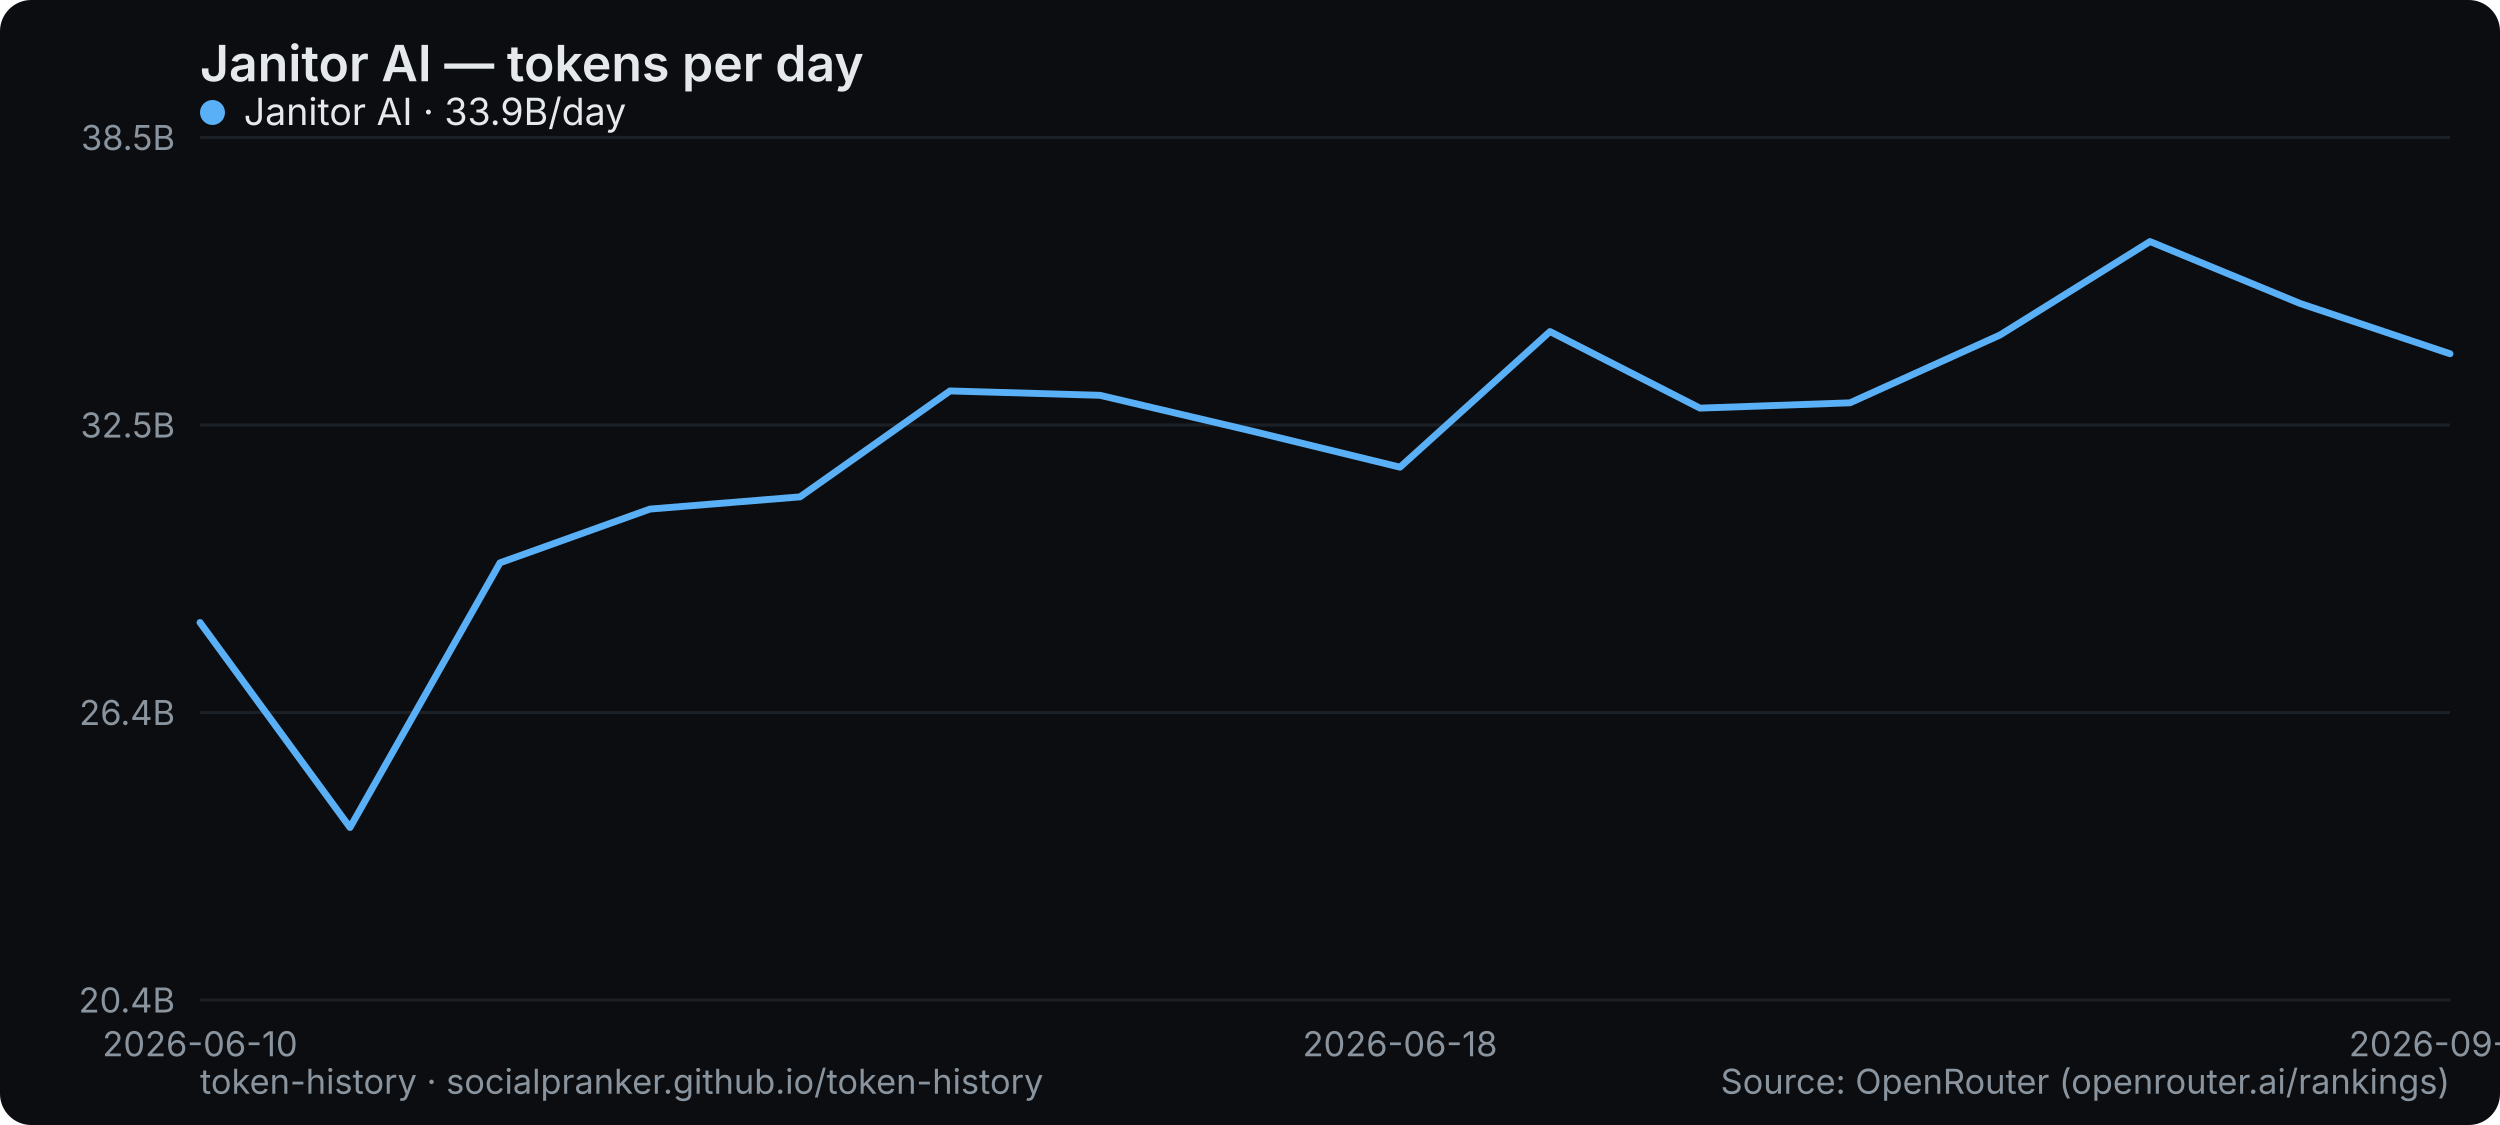
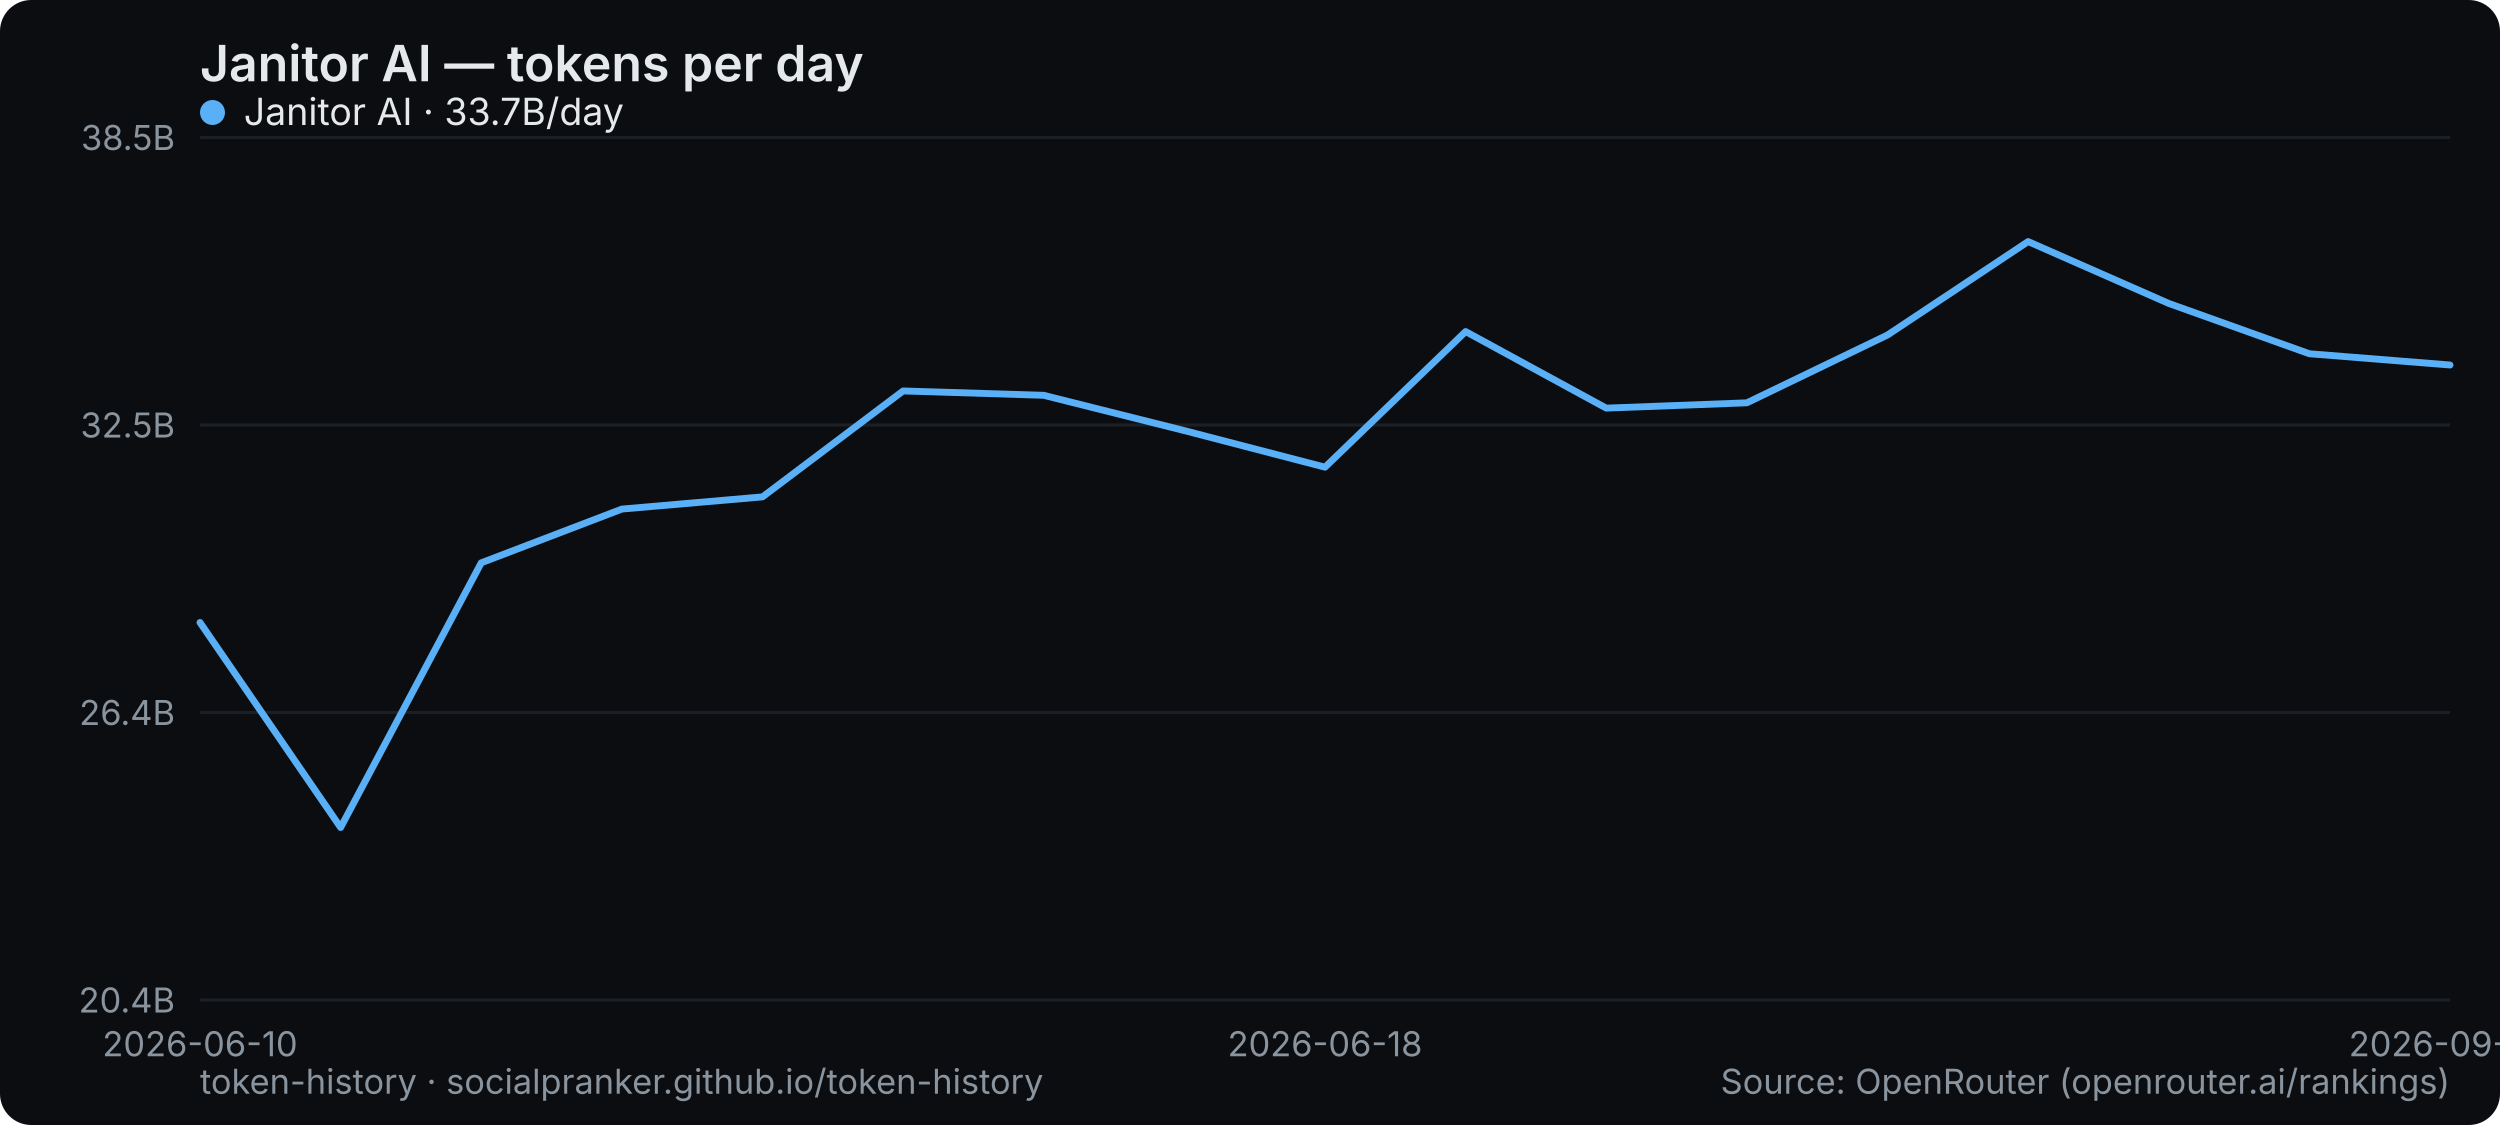
<svg xmlns="http://www.w3.org/2000/svg" width="800" height="360" viewBox="0 0 800 360" role="img" aria-label="Janitor AI — tokens per day">
  <rect width="800" height="360" rx="10" fill="#0b0d10" />
  <text x="64" y="26" font-family="system-ui,-apple-system,Segoe UI,sans-serif" font-size="16" font-weight="600" fill="#e6e9ec">Janitor AI — tokens per day</text>
  <line x1="64" y1="320" x2="784" y2="320" stroke="#1b2026" stroke-width="1" />
  <text x="56" y="324" text-anchor="end" font-family="system-ui,-apple-system,Segoe UI,sans-serif" font-size="11" fill="#8a949e">20.4B</text>
  <line x1="64" y1="228" x2="784" y2="228" stroke="#1b2026" stroke-width="1" />
  <text x="56" y="232" text-anchor="end" font-family="system-ui,-apple-system,Segoe UI,sans-serif" font-size="11" fill="#8a949e">26.4B</text>
  <line x1="64" y1="136" x2="784" y2="136" stroke="#1b2026" stroke-width="1" />
  <text x="56" y="140" text-anchor="end" font-family="system-ui,-apple-system,Segoe UI,sans-serif" font-size="11" fill="#8a949e">32.5B</text>
  <line x1="64" y1="44" x2="784" y2="44" stroke="#1b2026" stroke-width="1" />
  <text x="56" y="48" text-anchor="end" font-family="system-ui,-apple-system,Segoe UI,sans-serif" font-size="11" fill="#8a949e">38.5B</text>
  <text x="64" y="338" text-anchor="middle" font-family="system-ui,-apple-system,Segoe UI,sans-serif" font-size="11" fill="#8a949e">2026-06-10</text>
-   <text x="448" y="338" text-anchor="middle" font-family="system-ui,-apple-system,Segoe UI,sans-serif" font-size="11" fill="#8a949e">2026-06-18</text>
-   <text x="784" y="338" text-anchor="middle" font-family="system-ui,-apple-system,Segoe UI,sans-serif" font-size="11" fill="#8a949e">2026-09-02</text>
-   <polyline points="64.0,199.2 112.0,264.8 160.0,180.1 208.0,162.9 256.0,159.0 304.0,125.1 352.0,126.5 400.0,137.8 448.0,149.5 496.0,106.1 544.0,130.6 592.0,128.9 640.0,107.2 688.0,77.3 736.0,97.1 784.0,113.2" fill="none" stroke="#5ab0f7" stroke-width="2.2" stroke-linejoin="round" stroke-linecap="round" />
+   <text x="424" y="338" text-anchor="middle" font-family="system-ui,-apple-system,Segoe UI,sans-serif" font-size="11" fill="#8a949e">2026-06-18</text>
+   <text x="784" y="338" text-anchor="middle" font-family="system-ui,-apple-system,Segoe UI,sans-serif" font-size="11" fill="#8a949e">2026-09-03</text>
+   <polyline points="64.0,199.2 109.0,264.8 154.0,180.1 199.0,162.9 244.0,159.0 289.0,125.1 334.0,126.5 379.0,137.8 424.0,149.5 469.0,106.1 514.0,130.6 559.0,128.9 604.0,107.2 649.0,77.3 694.0,97.1 739.0,113.2 784.0,116.8" fill="none" stroke="#5ab0f7" stroke-width="2.2" stroke-linejoin="round" stroke-linecap="round" />
  <g font-family="system-ui,-apple-system,Segoe UI,sans-serif" font-size="12">
    <circle cx="68" cy="36" r="4" fill="#5ab0f7" />
-     <text x="78" y="40" fill="#e6e9ec">Janitor AI · 33.9B/day</text>
+     <text x="78" y="40" fill="#e6e9ec">Janitor AI · 33.7B/day</text>
  </g>
  <text x="64" y="350" font-family="system-ui,-apple-system,Segoe UI,sans-serif" font-size="11" fill="#8a949e">token-history · socialpranker.github.io/token-history</text>
  <text x="784" y="350" text-anchor="end" font-family="system-ui,-apple-system,Segoe UI,sans-serif" font-size="11" fill="#8a949e">Source: OpenRouter (openrouter.ai/rankings)</text>
</svg>
